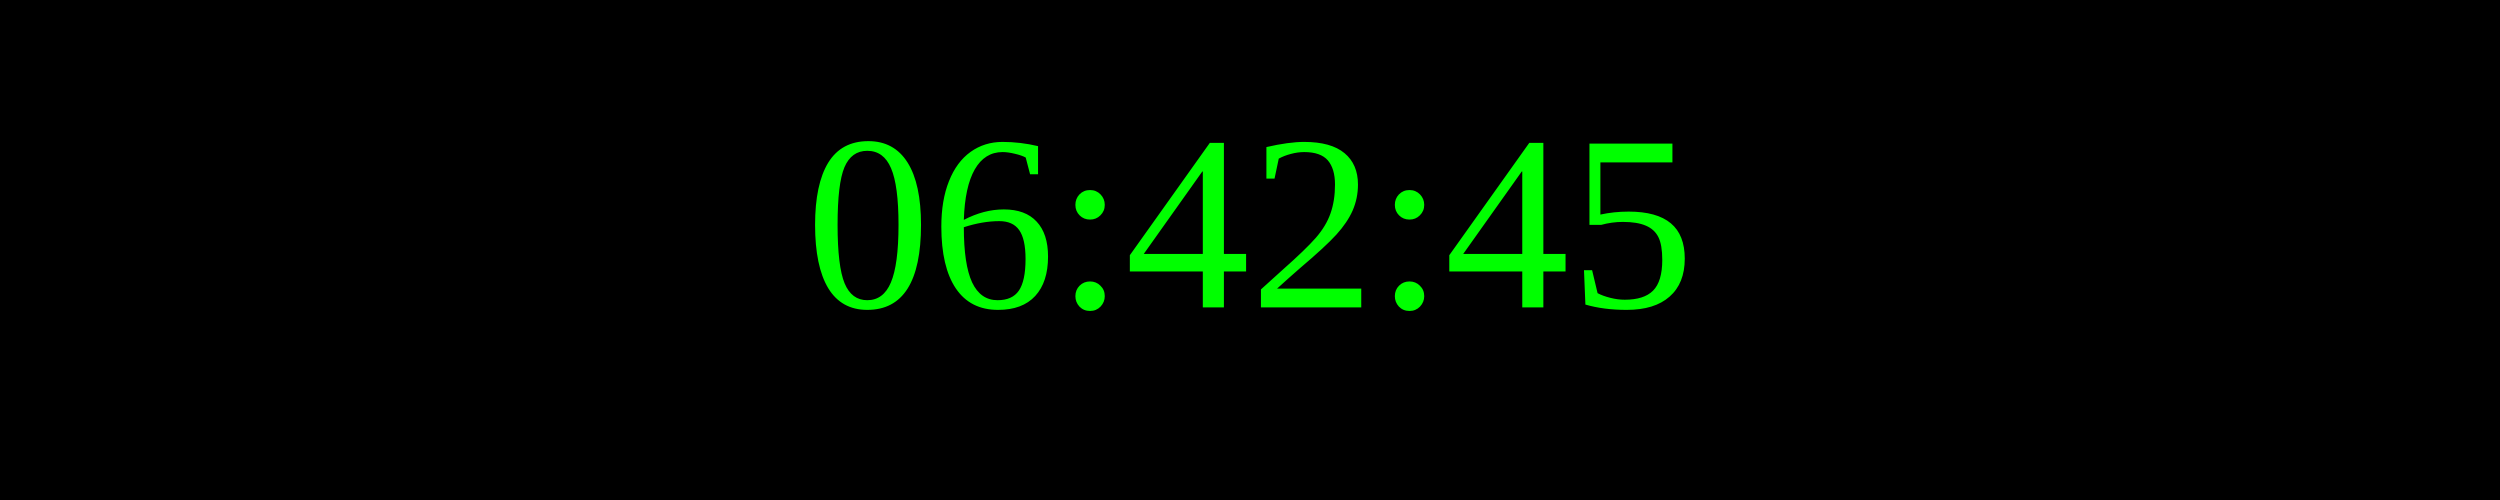
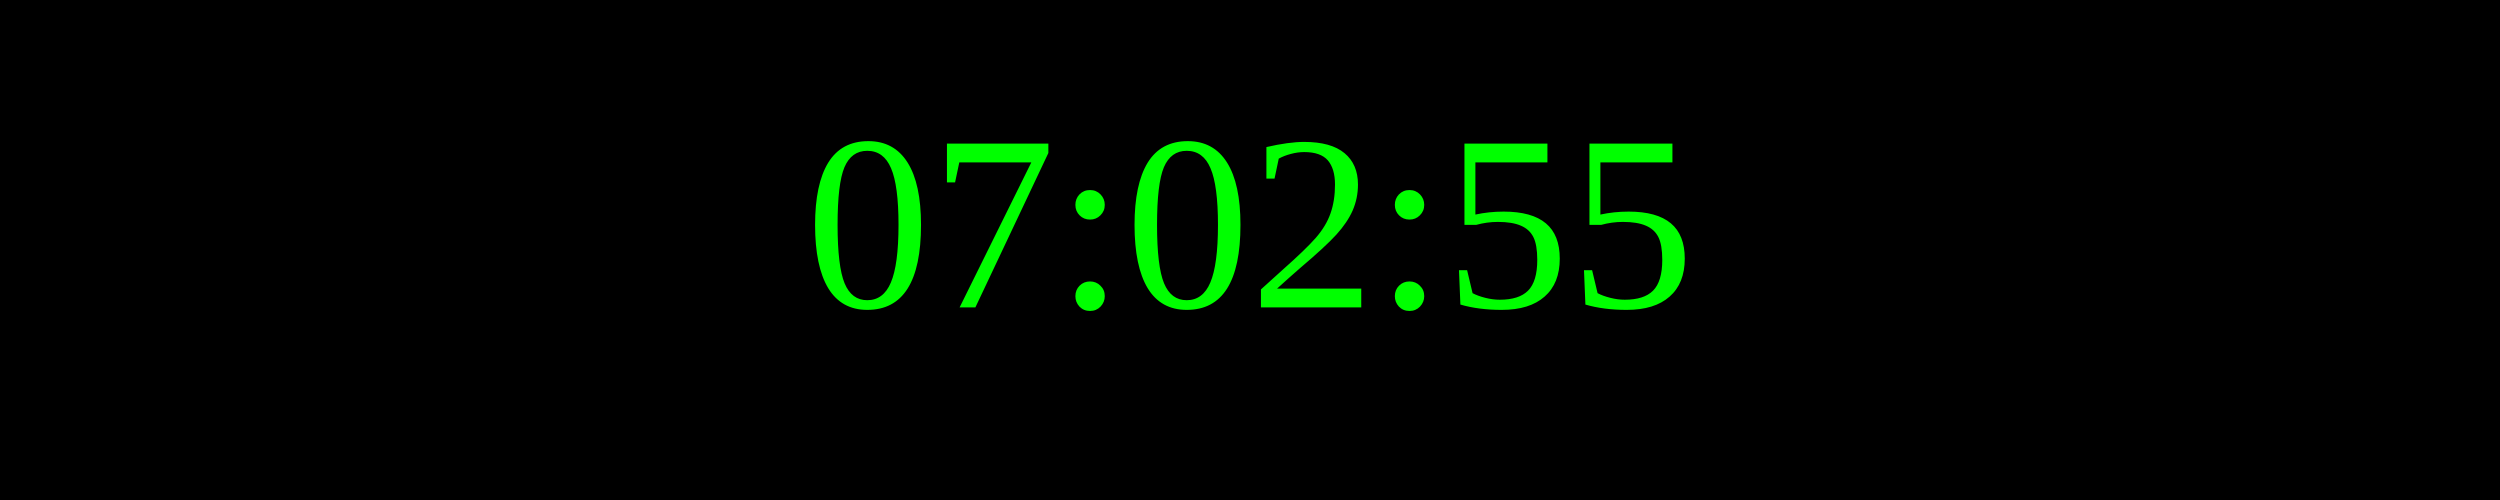
<svg xmlns="http://www.w3.org/2000/svg" width="250" height="50">
  <rect width="100%" height="100%" fill="black" />
  <text x="50%" y="50%" font-size="25" fill="lime" text-anchor="middle" dominant-baseline="middle">
- 06:42:45
+ 07:02:55
</text>
</svg>
